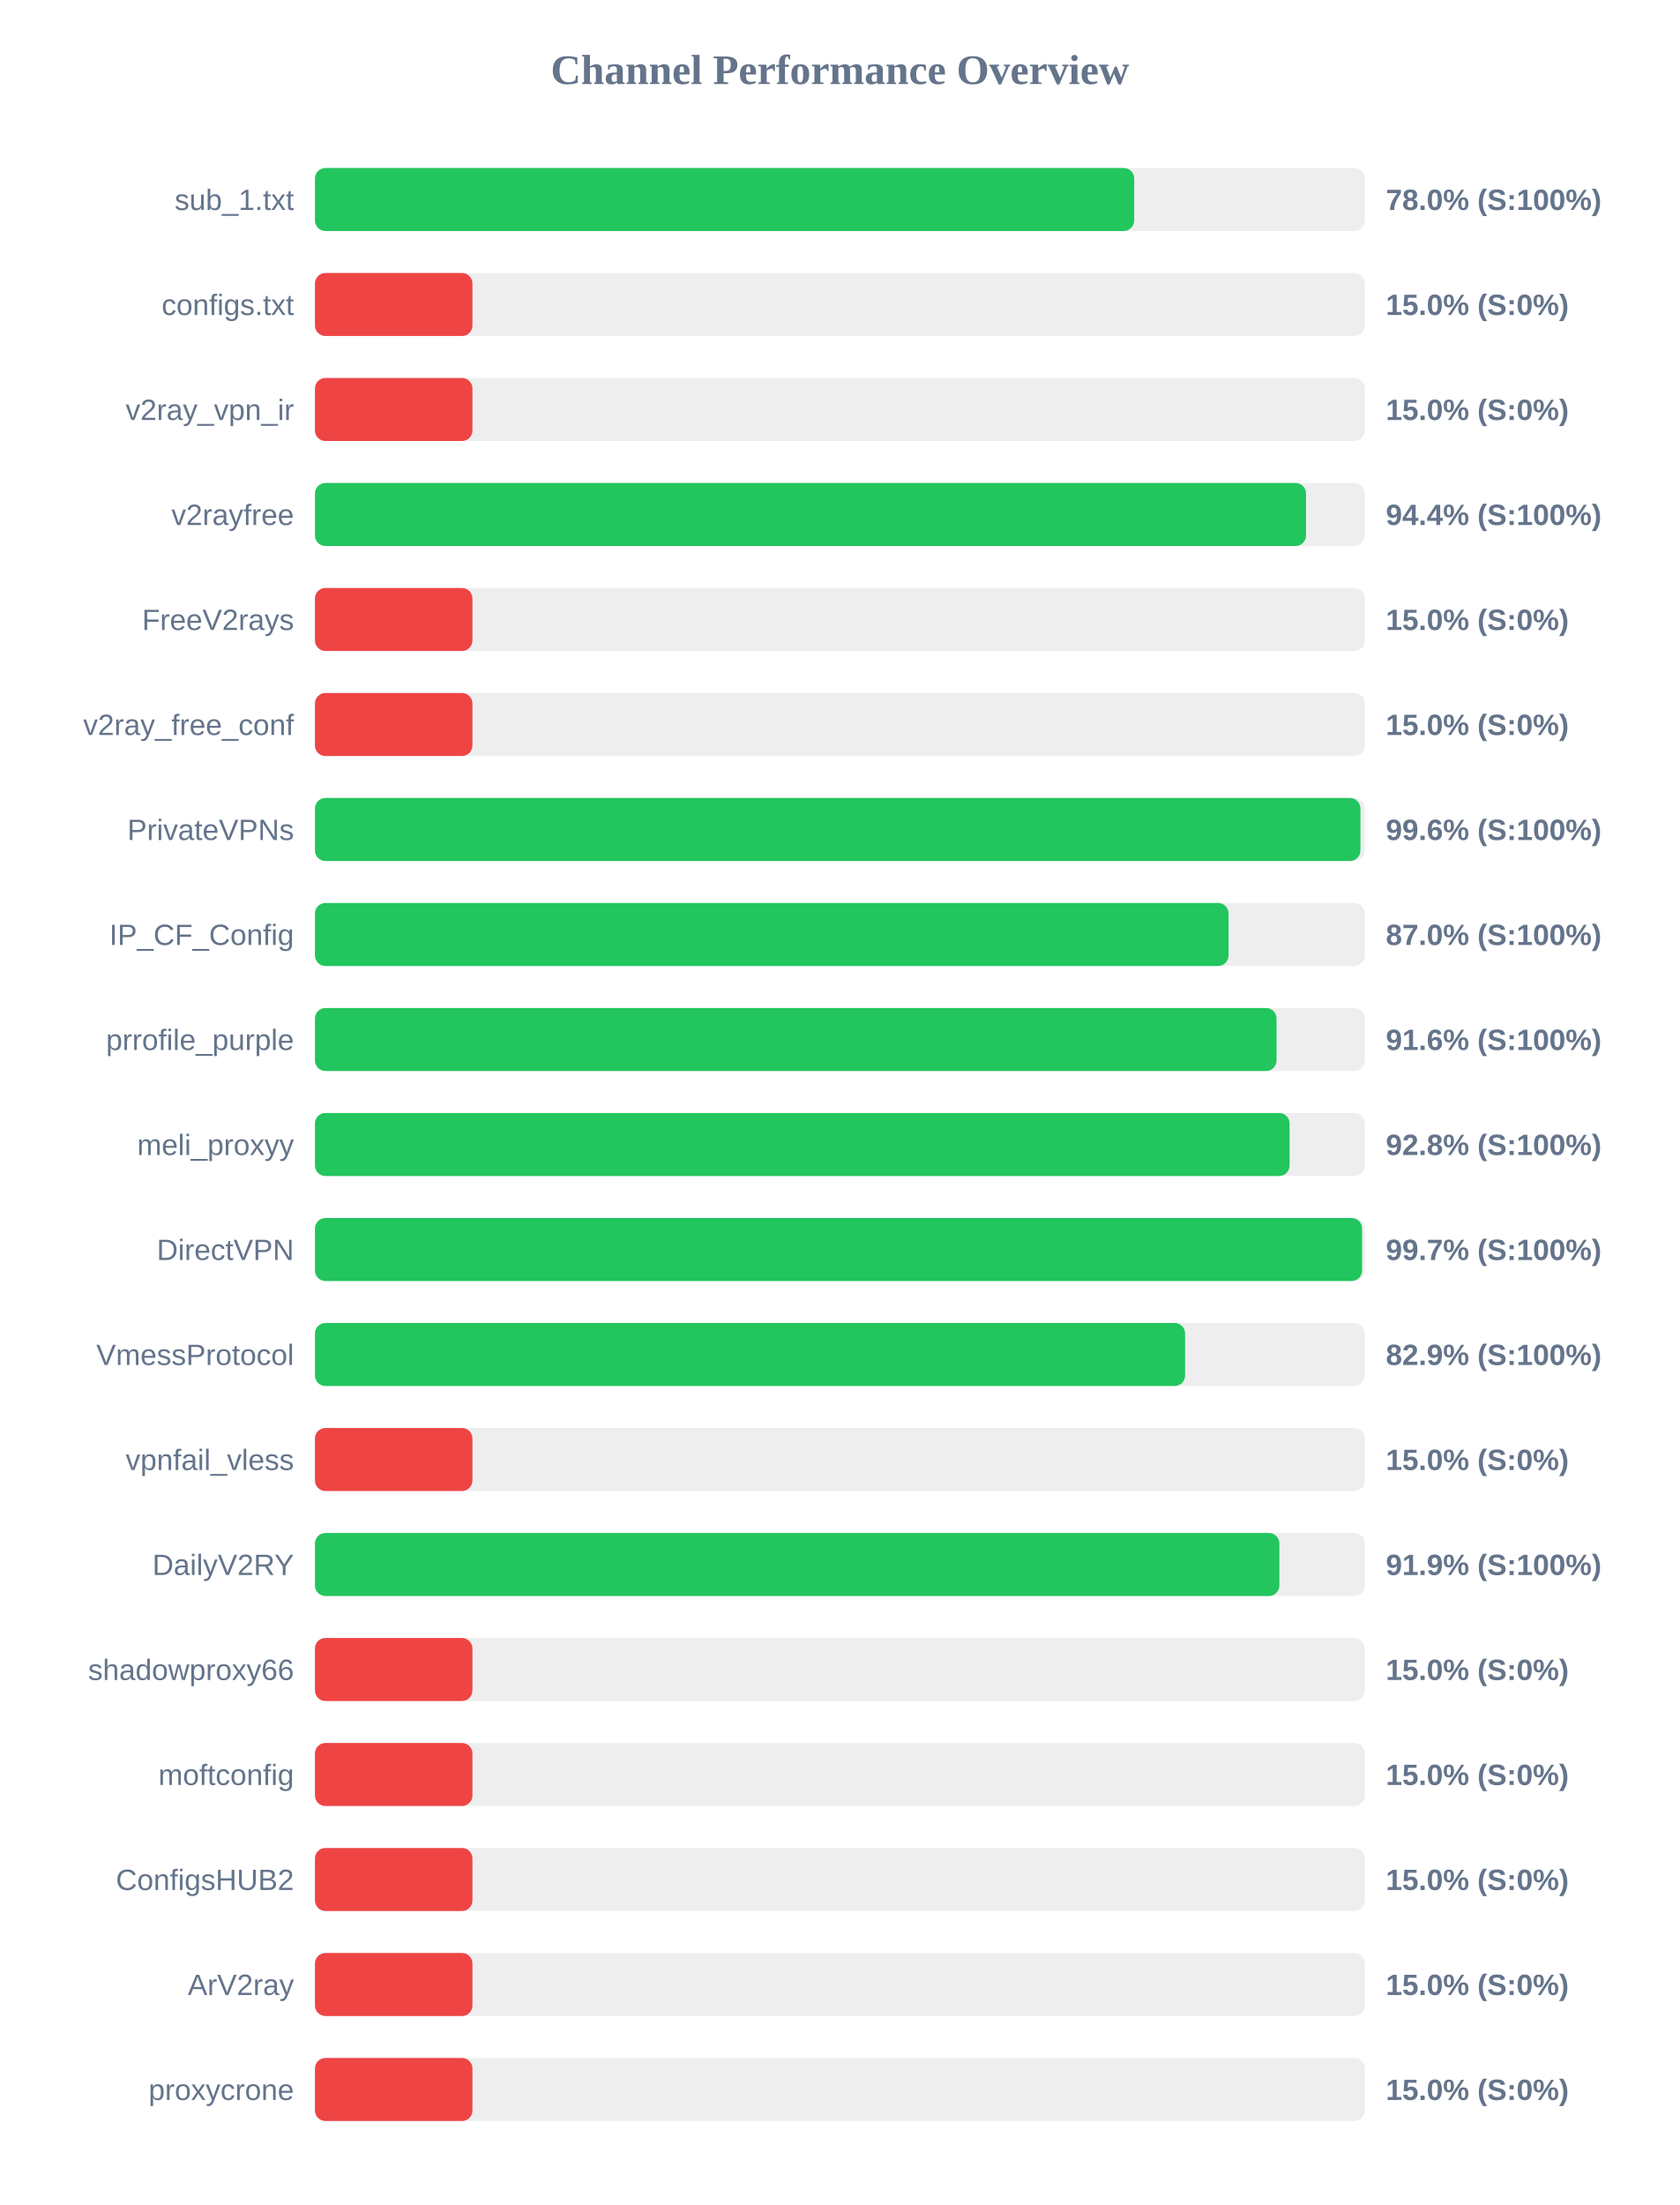
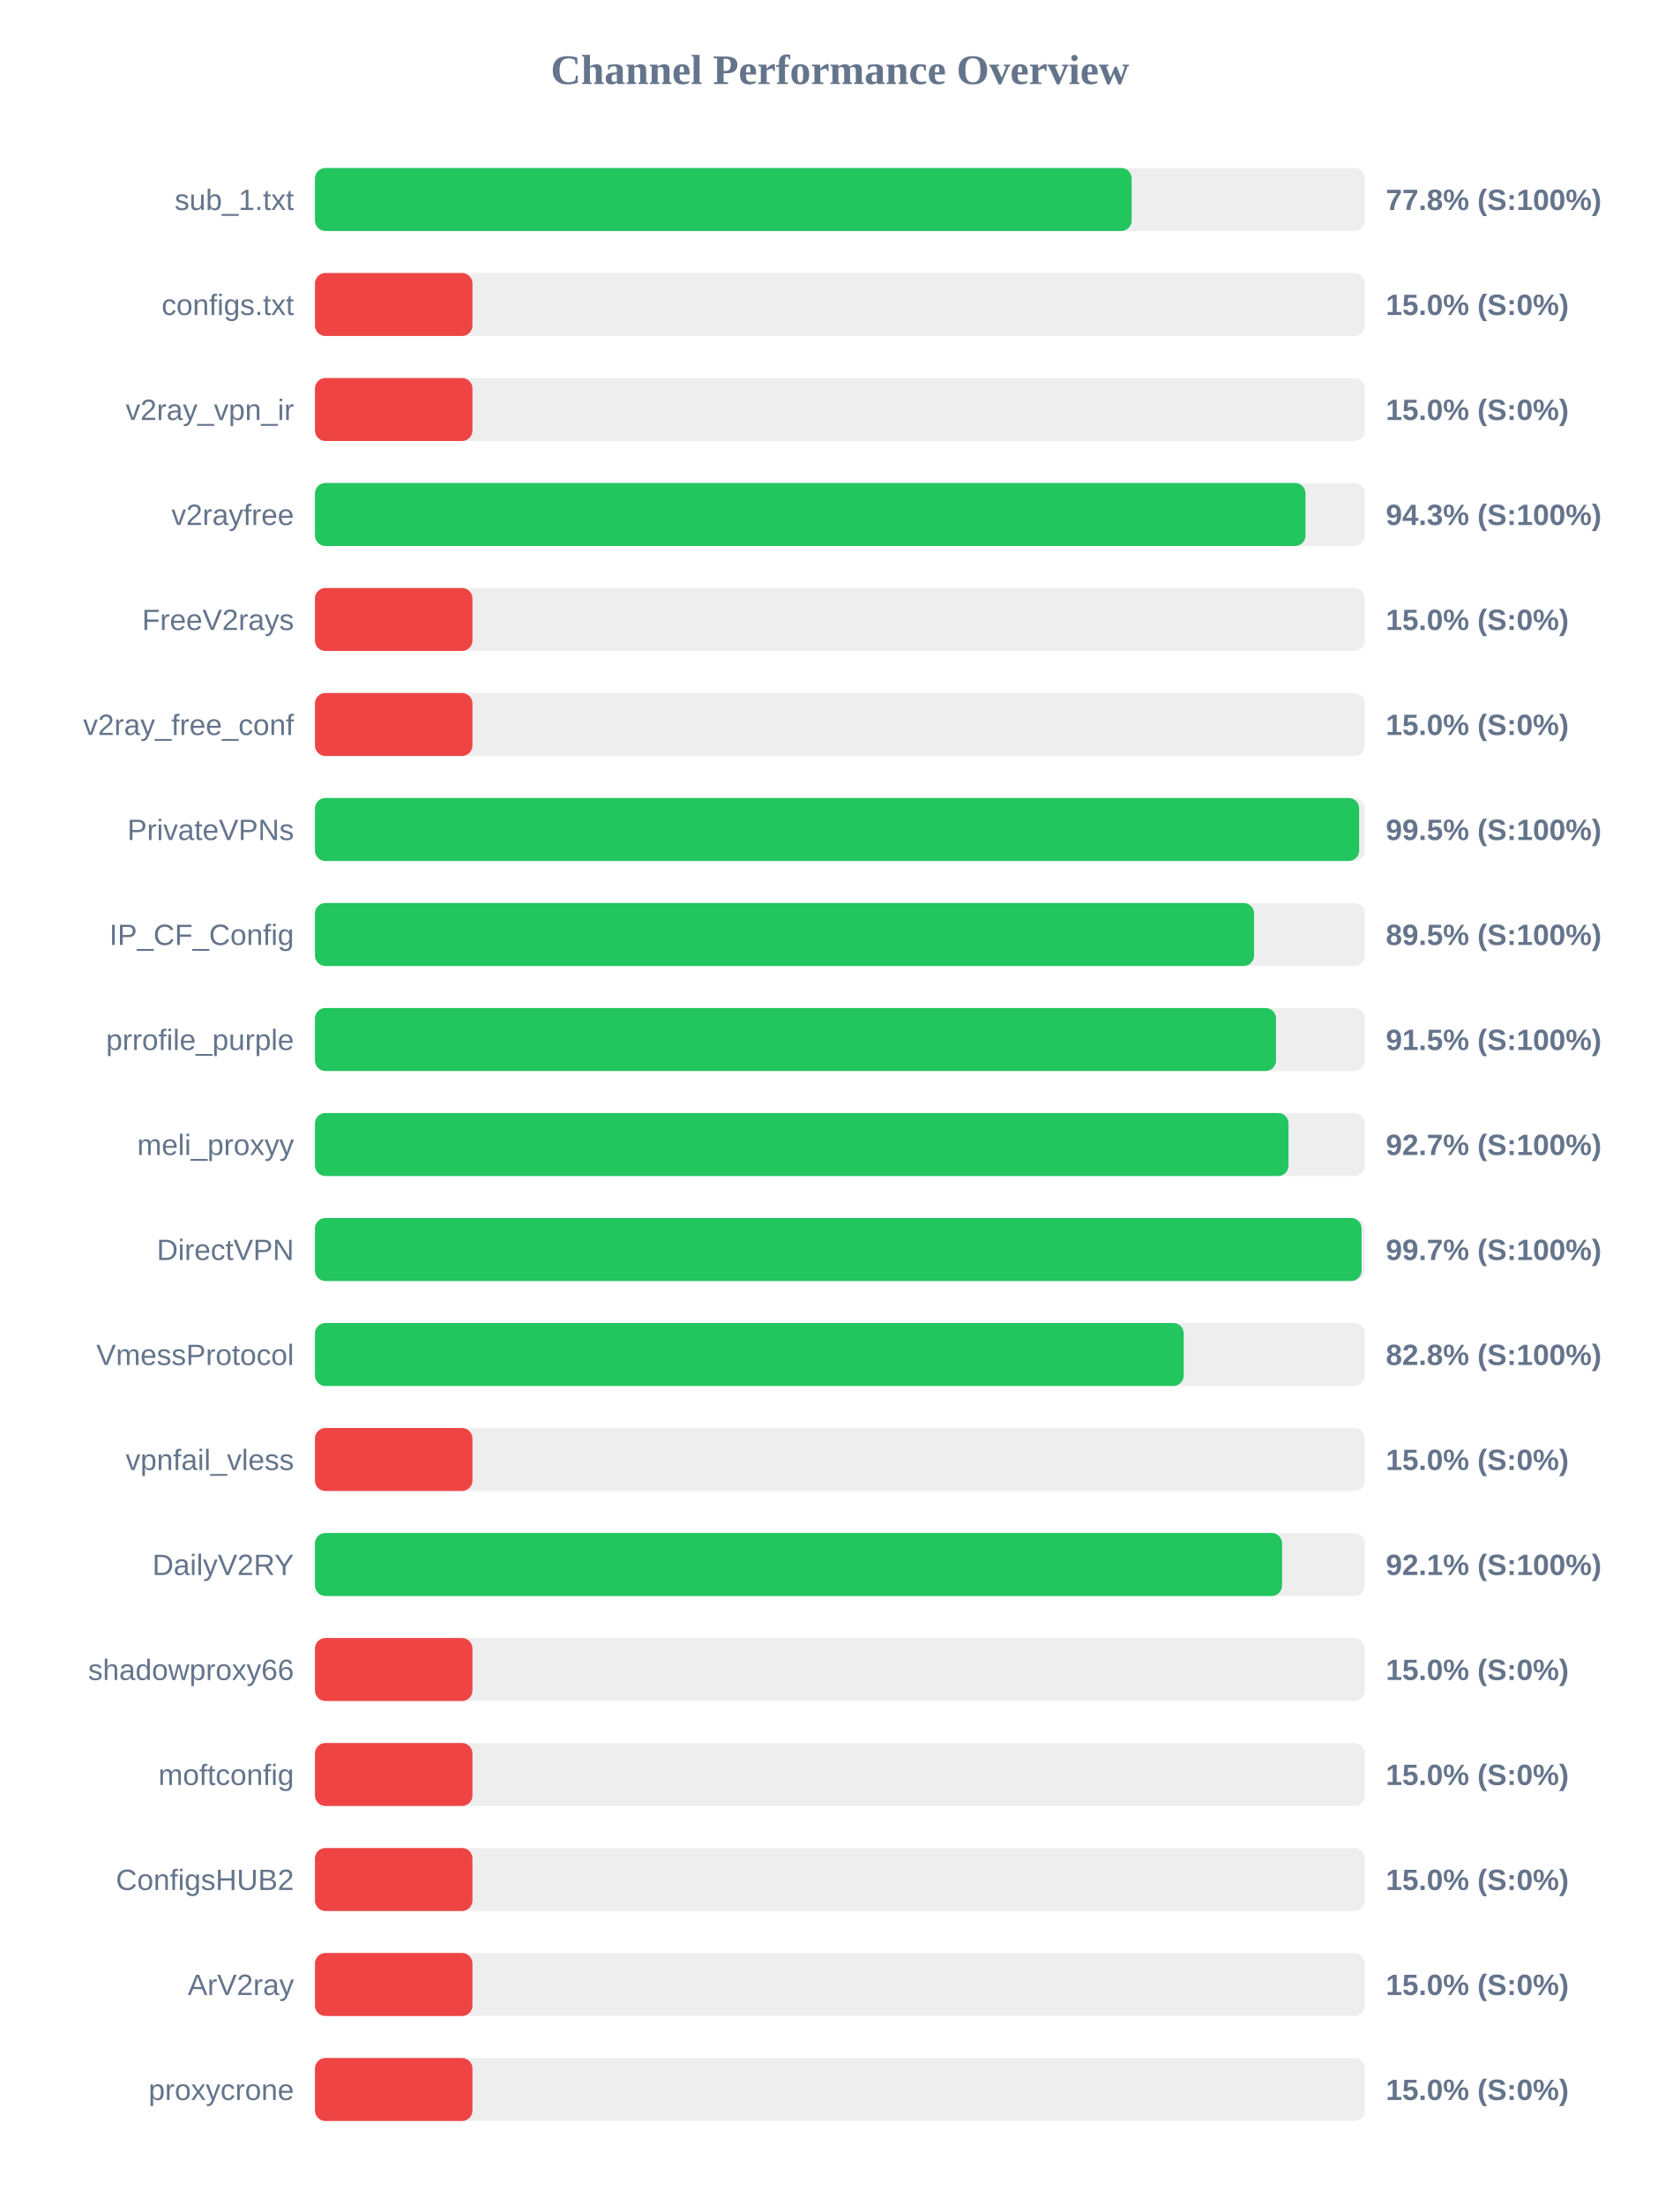
<svg xmlns="http://www.w3.org/2000/svg" width="800" height="1050" version="1.1">
  <style>
        .row { font: 14px Arial; fill: #64748b; }
        .score { font: bold 14px Arial; fill: #64748b; }
    </style>
  <text x="400" y="40" text-anchor="middle" font-size="20px" font-weight="bold" fill="#64748b">Channel Performance Overview</text>
  <rect x="150" y="80" width="500" height="30" fill="#eee" rx="5" />
-   <rect x="150" y="80" width="390.15" height="30" fill="#22c55e" rx="5" />
+   <rect x="150" y="80" width="388.95" height="30" fill="#22c55e" rx="5" />
  <text x="140" y="100" text-anchor="end" class="row">sub_1.txt</text>
-   <text x="660" y="100" text-anchor="start" class="score">78.0% (S:100%)</text>
+   <text x="660" y="100" text-anchor="start" class="score">77.8% (S:100%)</text>
  <rect x="150" y="130" width="500" height="30" fill="#eee" rx="5" />
  <rect x="150" y="130" width="75.0" height="30" fill="#ef4444" rx="5" />
  <text x="140" y="150" text-anchor="end" class="row">configs.txt</text>
  <text x="660" y="150" text-anchor="start" class="score">15.0% (S:0%)</text>
  <rect x="150" y="180" width="500" height="30" fill="#eee" rx="5" />
  <rect x="150" y="180" width="75.0" height="30" fill="#ef4444" rx="5" />
  <text x="140" y="200" text-anchor="end" class="row">v2ray_vpn_ir</text>
  <text x="660" y="200" text-anchor="start" class="score">15.0% (S:0%)</text>
  <rect x="150" y="230" width="500" height="30" fill="#eee" rx="5" />
-   <rect x="150" y="230" width="472.0" height="30" fill="#22c55e" rx="5" />
+   <rect x="150" y="230" width="471.75" height="30" fill="#22c55e" rx="5" />
  <text x="140" y="250" text-anchor="end" class="row">v2rayfree</text>
-   <text x="660" y="250" text-anchor="start" class="score">94.4% (S:100%)</text>
+   <text x="660" y="250" text-anchor="start" class="score">94.3% (S:100%)</text>
  <rect x="150" y="280" width="500" height="30" fill="#eee" rx="5" />
  <rect x="150" y="280" width="75.0" height="30" fill="#ef4444" rx="5" />
  <text x="140" y="300" text-anchor="end" class="row">FreeV2rays</text>
  <text x="660" y="300" text-anchor="start" class="score">15.0% (S:0%)</text>
  <rect x="150" y="330" width="500" height="30" fill="#eee" rx="5" />
  <rect x="150" y="330" width="75.0" height="30" fill="#ef4444" rx="5" />
  <text x="140" y="350" text-anchor="end" class="row">v2ray_free_conf</text>
  <text x="660" y="350" text-anchor="start" class="score">15.0% (S:0%)</text>
  <rect x="150" y="380" width="500" height="30" fill="#eee" rx="5" />
-   <rect x="150" y="380" width="497.9" height="30" fill="#22c55e" rx="5" />
+   <rect x="150" y="380" width="497.3" height="30" fill="#22c55e" rx="5" />
  <text x="140" y="400" text-anchor="end" class="row">PrivateVPNs</text>
-   <text x="660" y="400" text-anchor="start" class="score">99.6% (S:100%)</text>
+   <text x="660" y="400" text-anchor="start" class="score">99.5% (S:100%)</text>
  <rect x="150" y="430" width="500" height="30" fill="#eee" rx="5" />
-   <rect x="150" y="430" width="435.1" height="30" fill="#22c55e" rx="5" />
+   <rect x="150" y="430" width="447.25" height="30" fill="#22c55e" rx="5" />
  <text x="140" y="450" text-anchor="end" class="row">IP_CF_Config</text>
-   <text x="660" y="450" text-anchor="start" class="score">87.0% (S:100%)</text>
+   <text x="660" y="450" text-anchor="start" class="score">89.5% (S:100%)</text>
  <rect x="150" y="480" width="500" height="30" fill="#eee" rx="5" />
-   <rect x="150" y="480" width="457.95" height="30" fill="#22c55e" rx="5" />
+   <rect x="150" y="480" width="457.7" height="30" fill="#22c55e" rx="5" />
  <text x="140" y="500" text-anchor="end" class="row">prrofile_purple</text>
-   <text x="660" y="500" text-anchor="start" class="score">91.6% (S:100%)</text>
+   <text x="660" y="500" text-anchor="start" class="score">91.5% (S:100%)</text>
  <rect x="150" y="530" width="500" height="30" fill="#eee" rx="5" />
-   <rect x="150" y="530" width="464.15" height="30" fill="#22c55e" rx="5" />
+   <rect x="150" y="530" width="463.65" height="30" fill="#22c55e" rx="5" />
  <text x="140" y="550" text-anchor="end" class="row">meli_proxyy</text>
-   <text x="660" y="550" text-anchor="start" class="score">92.8% (S:100%)</text>
+   <text x="660" y="550" text-anchor="start" class="score">92.7% (S:100%)</text>
  <rect x="150" y="580" width="500" height="30" fill="#eee" rx="5" />
-   <rect x="150" y="580" width="498.7" height="30" fill="#22c55e" rx="5" />
+   <rect x="150" y="580" width="498.45" height="30" fill="#22c55e" rx="5" />
  <text x="140" y="600" text-anchor="end" class="row">DirectVPN</text>
  <text x="660" y="600" text-anchor="start" class="score">99.7% (S:100%)</text>
  <rect x="150" y="630" width="500" height="30" fill="#eee" rx="5" />
-   <rect x="150" y="630" width="414.4" height="30" fill="#22c55e" rx="5" />
+   <rect x="150" y="630" width="413.75" height="30" fill="#22c55e" rx="5" />
  <text x="140" y="650" text-anchor="end" class="row">VmessProtocol</text>
-   <text x="660" y="650" text-anchor="start" class="score">82.9% (S:100%)</text>
+   <text x="660" y="650" text-anchor="start" class="score">82.8% (S:100%)</text>
  <rect x="150" y="680" width="500" height="30" fill="#eee" rx="5" />
  <rect x="150" y="680" width="75.0" height="30" fill="#ef4444" rx="5" />
  <text x="140" y="700" text-anchor="end" class="row">vpnfail_vless</text>
  <text x="660" y="700" text-anchor="start" class="score">15.0% (S:0%)</text>
  <rect x="150" y="730" width="500" height="30" fill="#eee" rx="5" />
-   <rect x="150" y="730" width="459.3" height="30" fill="#22c55e" rx="5" />
+   <rect x="150" y="730" width="460.6" height="30" fill="#22c55e" rx="5" />
  <text x="140" y="750" text-anchor="end" class="row">DailyV2RY</text>
-   <text x="660" y="750" text-anchor="start" class="score">91.9% (S:100%)</text>
+   <text x="660" y="750" text-anchor="start" class="score">92.1% (S:100%)</text>
  <rect x="150" y="780" width="500" height="30" fill="#eee" rx="5" />
  <rect x="150" y="780" width="75.0" height="30" fill="#ef4444" rx="5" />
  <text x="140" y="800" text-anchor="end" class="row">shadowproxy66</text>
  <text x="660" y="800" text-anchor="start" class="score">15.0% (S:0%)</text>
  <rect x="150" y="830" width="500" height="30" fill="#eee" rx="5" />
  <rect x="150" y="830" width="75.0" height="30" fill="#ef4444" rx="5" />
  <text x="140" y="850" text-anchor="end" class="row">moftconfig</text>
  <text x="660" y="850" text-anchor="start" class="score">15.0% (S:0%)</text>
  <rect x="150" y="880" width="500" height="30" fill="#eee" rx="5" />
  <rect x="150" y="880" width="75.0" height="30" fill="#ef4444" rx="5" />
  <text x="140" y="900" text-anchor="end" class="row">ConfigsHUB2</text>
  <text x="660" y="900" text-anchor="start" class="score">15.0% (S:0%)</text>
  <rect x="150" y="930" width="500" height="30" fill="#eee" rx="5" />
  <rect x="150" y="930" width="75.0" height="30" fill="#ef4444" rx="5" />
  <text x="140" y="950" text-anchor="end" class="row">ArV2ray</text>
  <text x="660" y="950" text-anchor="start" class="score">15.0% (S:0%)</text>
  <rect x="150" y="980" width="500" height="30" fill="#eee" rx="5" />
  <rect x="150" y="980" width="75.0" height="30" fill="#ef4444" rx="5" />
  <text x="140" y="1000" text-anchor="end" class="row">proxycrone</text>
  <text x="660" y="1000" text-anchor="start" class="score">15.0% (S:0%)</text>
</svg>
